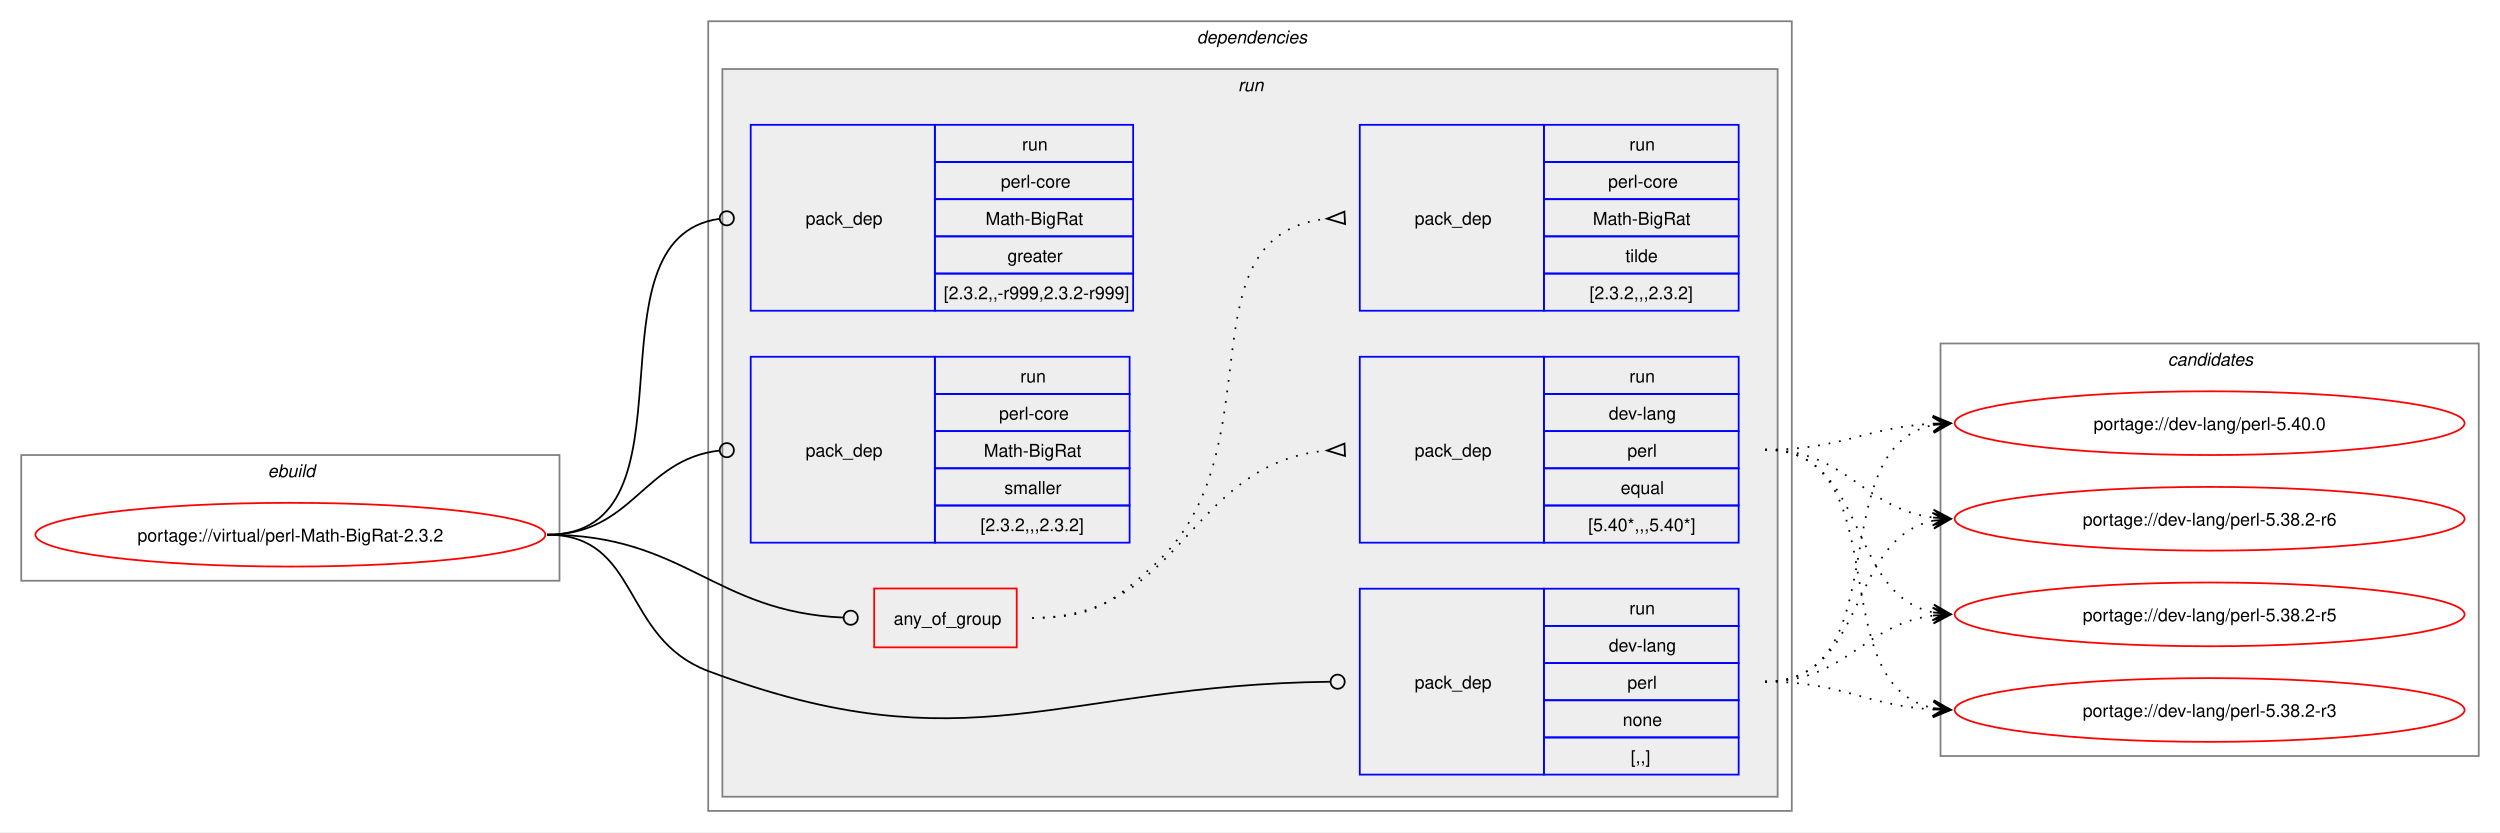
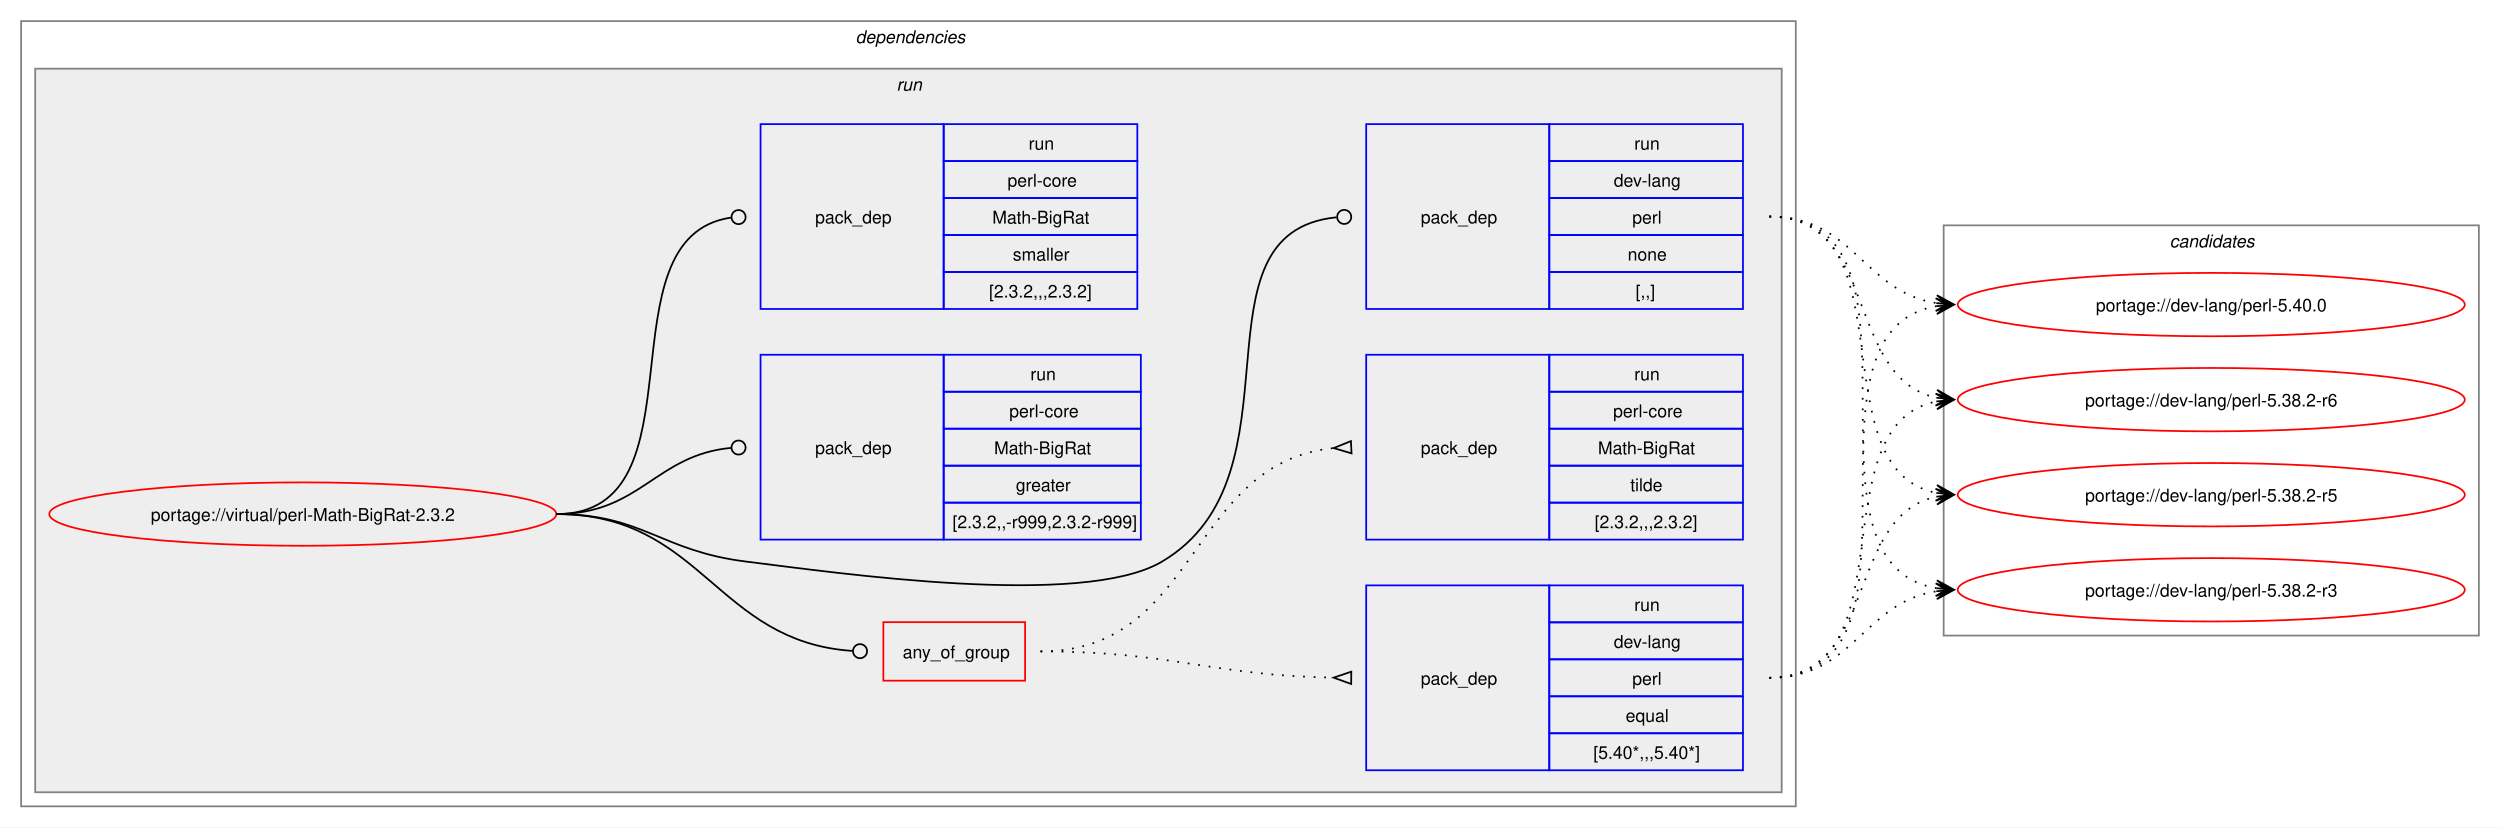
- <svg xmlns="http://www.w3.org/2000/svg" xmlns:xlink="http://www.w3.org/1999/xlink" width="1412pt" height="470pt" viewBox="0.00 0.00 1412.00 470.00">
+ <svg xmlns="http://www.w3.org/2000/svg" xmlns:xlink="http://www.w3.org/1999/xlink" width="1420pt" height="470pt" viewBox="0.00 0.00 1420.00 470.00">
  <g id="graph0" class="graph" transform="scale(1 1) rotate(0) translate(4 466)">
-     <polygon fill="white" stroke="none" points="-4,4 -4,-466 1408,-466 1408,4 -4,4" />
-     <g id="clust1" class="cluster">
-       <polygon fill="none" stroke="gray" points="8,-138 8,-209 312,-209 312,-138 8,-138" />
-       <text text-anchor="start" x="147.25" y="-196.5" font-family="Helvetica,sans-Serif" font-style="italic" font-size="10.00">ebuild</text>
-     </g>
+     <polygon fill="white" stroke="none" points="-4,4 -4,-466 1416,-466 1416,4 -4,4" />
    <g id="clust2" class="cluster">
-       <polygon fill="none" stroke="gray" points="396,-8 396,-454 1008,-454 1008,-8 396,-8" />
-       <text text-anchor="start" x="672" y="-441.5" font-family="Helvetica,sans-Serif" font-style="italic" font-size="10.00">dependencies</text>
+       <polygon fill="none" stroke="gray" points="8,-8 8,-454 1016,-454 1016,-8 8,-8" />
+       <text text-anchor="start" x="482" y="-441.5" font-family="Helvetica,sans-Serif" font-style="italic" font-size="10.00">dependencies</text>
    </g>
    <g id="clust5" class="cluster">
-       <polygon fill="#eeeeee" stroke="gray" points="404,-16 404,-427 1000,-427 1000,-16 404,-16" />
-       <text text-anchor="start" x="695.25" y="-414.5" font-family="Helvetica,sans-Serif" font-style="italic" font-size="10.00">run</text>
+       <polygon fill="#eeeeee" stroke="gray" points="16,-16 16,-427 1008,-427 1008,-16 16,-16" />
+       <text text-anchor="start" x="505.25" y="-414.5" font-family="Helvetica,sans-Serif" font-style="italic" font-size="10.00">run</text>
    </g>
    <g id="clust12" class="cluster">
-       <polygon fill="none" stroke="gray" points="1092,-39 1092,-272 1396,-272 1396,-39 1092,-39" />
-       <text text-anchor="start" x="1220.38" y="-259.5" font-family="Helvetica,sans-Serif" font-style="italic" font-size="10.00">candidates</text>
+       <polygon fill="none" stroke="gray" points="1100,-105 1100,-338 1404,-338 1404,-105 1100,-105" />
+       <text text-anchor="start" x="1228.38" y="-325.5" font-family="Helvetica,sans-Serif" font-style="italic" font-size="10.00">candidates</text>
    </g>
    <g id="node1" class="node">
      <g id="a_node1">
        <a xlink:href="../virtual/perl-Math-BigRat-2.3.2.svg" xlink:title="portage://virtual/perl-Math-BigRat-2.3.2">
-           <ellipse fill="none" stroke="red" cx="160" cy="-164" rx="144" ry="18" />
-           <text text-anchor="middle" x="160" y="-160.12" font-family="Helvetica,sans-Serif" font-size="10.00">portage://virtual/perl-Math-BigRat-2.3.2</text>
+           <ellipse fill="none" stroke="red" cx="168" cy="-174" rx="144" ry="18" />
+           <text text-anchor="middle" x="168" y="-170.12" font-family="Helvetica,sans-Serif" font-size="10.00">portage://virtual/perl-Math-BigRat-2.3.2</text>
        </a>
      </g>
    </g>
    <g id="node2" class="node">
-       <polygon fill="none" stroke="red" points="489.75,-100.38 489.75,-133.62 570.25,-133.62 570.25,-100.38 489.75,-100.38" />
-       <text text-anchor="start" x="500.75" y="-113.12" font-family="Helvetica,sans-Serif" font-size="10.00">any_of_group</text>
+       <polygon fill="none" stroke="red" points="497.75,-79.38 497.75,-112.62 578.25,-112.62 578.25,-79.38 497.75,-79.38" />
+       <text text-anchor="start" x="508.75" y="-92.12" font-family="Helvetica,sans-Serif" font-size="10.00">any_of_group</text>
    </g>
    <g id="edge3" class="edge">
-       <path fill="none" stroke="black" d="M305,-164C382.96,-164 398.9,-120.42 472.26,-117.19" />
-       <ellipse fill="none" stroke="black" cx="476.5" cy="-117.1" rx="4" ry="4" />
+       <path fill="none" stroke="black" d="M312,-174C394.94,-174 402.58,-101.39 480.23,-96.28" />
+       <ellipse fill="none" stroke="black" cx="484.5" cy="-96.14" rx="4" ry="4" />
    </g>
    <g id="node5" class="node">
-       <polygon fill="none" stroke="blue" points="764,-28.5 764,-133.5 868,-133.5 868,-28.5 764,-28.5" />
-       <text text-anchor="start" x="795" y="-77.12" font-family="Helvetica,sans-Serif" font-size="10.00">pack_dep</text>
-       <polygon fill="none" stroke="blue" points="868,-112.5 868,-133.5 978,-133.5 978,-112.5 868,-112.5" />
-       <text text-anchor="start" x="916.25" y="-119" font-family="Helvetica,sans-Serif" font-size="10.00">run</text>
-       <polygon fill="none" stroke="blue" points="868,-91.5 868,-112.5 978,-112.5 978,-91.5 868,-91.5" />
-       <text text-anchor="start" x="904.62" y="-98" font-family="Helvetica,sans-Serif" font-size="10.00">dev-lang</text>
-       <polygon fill="none" stroke="blue" points="868,-70.5 868,-91.5 978,-91.5 978,-70.5 868,-70.5" />
-       <text text-anchor="start" x="915.12" y="-77" font-family="Helvetica,sans-Serif" font-size="10.00">perl</text>
-       <polygon fill="none" stroke="blue" points="868,-49.5 868,-70.5 978,-70.5 978,-49.5 868,-49.5" />
-       <text text-anchor="start" x="912.5" y="-56" font-family="Helvetica,sans-Serif" font-size="10.00">none</text>
-       <polygon fill="none" stroke="blue" points="868,-28.5 868,-49.5 978,-49.5 978,-28.5 868,-28.5" />
-       <text text-anchor="start" x="917" y="-35" font-family="Helvetica,sans-Serif" font-size="10.00">[,,]</text>
+       <polygon fill="none" stroke="blue" points="772,-290.5 772,-395.5 876,-395.5 876,-290.5 772,-290.5" />
+       <text text-anchor="start" x="803" y="-339.12" font-family="Helvetica,sans-Serif" font-size="10.00">pack_dep</text>
+       <polygon fill="none" stroke="blue" points="876,-374.5 876,-395.5 986,-395.5 986,-374.5 876,-374.5" />
+       <text text-anchor="start" x="924.25" y="-381" font-family="Helvetica,sans-Serif" font-size="10.00">run</text>
+       <polygon fill="none" stroke="blue" points="876,-353.5 876,-374.5 986,-374.5 986,-353.5 876,-353.5" />
+       <text text-anchor="start" x="912.62" y="-360" font-family="Helvetica,sans-Serif" font-size="10.00">dev-lang</text>
+       <polygon fill="none" stroke="blue" points="876,-332.5 876,-353.5 986,-353.5 986,-332.5 876,-332.5" />
+       <text text-anchor="start" x="923.12" y="-339" font-family="Helvetica,sans-Serif" font-size="10.00">perl</text>
+       <polygon fill="none" stroke="blue" points="876,-311.5 876,-332.5 986,-332.5 986,-311.5 876,-311.5" />
+       <text text-anchor="start" x="920.5" y="-318" font-family="Helvetica,sans-Serif" font-size="10.00">none</text>
+       <polygon fill="none" stroke="blue" points="876,-290.5 876,-311.5 986,-311.5 986,-290.5 876,-290.5" />
+       <text text-anchor="start" x="925" y="-297" font-family="Helvetica,sans-Serif" font-size="10.00">[,,]</text>
    </g>
    <g id="edge4" class="edge">
-       <path fill="none" stroke="black" d="M305,-164C357.98,-164 346.41,-105.64 396,-87 543.02,-31.75 594.08,-79.17 747.2,-80.95" />
-       <ellipse fill="none" stroke="black" cx="751.5" cy="-80.97" rx="4" ry="4" />
+       <path fill="none" stroke="black" d="M312,-174C361.48,-174 370.89,-153.05 420,-147 472.05,-140.59 610.85,-120.33 656,-147 738.96,-196.01 669.2,-334 755.18,-342.58" />
+       <ellipse fill="none" stroke="black" cx="759.51" cy="-342.79" rx="4" ry="4" />
    </g>
    <g id="node6" class="node">
-       <polygon fill="none" stroke="blue" points="420,-290.5 420,-395.5 524,-395.5 524,-290.5 420,-290.5" />
-       <text text-anchor="start" x="451" y="-339.12" font-family="Helvetica,sans-Serif" font-size="10.00">pack_dep</text>
-       <polygon fill="none" stroke="blue" points="524,-374.5 524,-395.5 636,-395.5 636,-374.5 524,-374.5" />
-       <text text-anchor="start" x="573.25" y="-381" font-family="Helvetica,sans-Serif" font-size="10.00">run</text>
-       <polygon fill="none" stroke="blue" points="524,-353.5 524,-374.5 636,-374.5 636,-353.5 524,-353.5" />
-       <text text-anchor="start" x="561.25" y="-360" font-family="Helvetica,sans-Serif" font-size="10.00">perl-core</text>
-       <polygon fill="none" stroke="blue" points="524,-332.5 524,-353.5 636,-353.5 636,-332.5 524,-332.5" />
-       <text text-anchor="start" x="552.62" y="-339" font-family="Helvetica,sans-Serif" font-size="10.00">Math-BigRat</text>
-       <polygon fill="none" stroke="blue" points="524,-311.5 524,-332.5 636,-332.5 636,-311.5 524,-311.5" />
-       <text text-anchor="start" x="565" y="-318" font-family="Helvetica,sans-Serif" font-size="10.00">greater</text>
-       <polygon fill="none" stroke="blue" points="524,-290.5 524,-311.5 636,-311.5 636,-290.5 524,-290.5" />
-       <text text-anchor="start" x="529" y="-297" font-family="Helvetica,sans-Serif" font-size="10.00">[2.3.2,,-r999,2.3.2-r999]</text>
+       <polygon fill="none" stroke="blue" points="428,-159.5 428,-264.5 532,-264.5 532,-159.5 428,-159.5" />
+       <text text-anchor="start" x="459" y="-208.12" font-family="Helvetica,sans-Serif" font-size="10.00">pack_dep</text>
+       <polygon fill="none" stroke="blue" points="532,-243.5 532,-264.5 644,-264.5 644,-243.5 532,-243.5" />
+       <text text-anchor="start" x="581.25" y="-250" font-family="Helvetica,sans-Serif" font-size="10.00">run</text>
+       <polygon fill="none" stroke="blue" points="532,-222.5 532,-243.5 644,-243.5 644,-222.5 532,-222.5" />
+       <text text-anchor="start" x="569.25" y="-229" font-family="Helvetica,sans-Serif" font-size="10.00">perl-core</text>
+       <polygon fill="none" stroke="blue" points="532,-201.5 532,-222.5 644,-222.5 644,-201.5 532,-201.5" />
+       <text text-anchor="start" x="560.62" y="-208" font-family="Helvetica,sans-Serif" font-size="10.00">Math-BigRat</text>
+       <polygon fill="none" stroke="blue" points="532,-180.5 532,-201.5 644,-201.5 644,-180.5 532,-180.5" />
+       <text text-anchor="start" x="573" y="-187" font-family="Helvetica,sans-Serif" font-size="10.00">greater</text>
+       <polygon fill="none" stroke="blue" points="532,-159.5 532,-180.5 644,-180.5 644,-159.5 532,-159.5" />
+       <text text-anchor="start" x="537" y="-166" font-family="Helvetica,sans-Serif" font-size="10.00">[2.3.2,,-r999,2.3.2-r999]</text>
    </g>
    <g id="edge5" class="edge">
-       <path fill="none" stroke="black" d="M305,-164C394.39,-164 323.59,-331.31 402.34,-342.42" />
-       <ellipse fill="none" stroke="black" cx="406.51" cy="-342.7" rx="4" ry="4" />
+       <path fill="none" stroke="black" d="M312,-174C359.8,-174 368.2,-207.54 411.23,-211.6" />
+       <ellipse fill="none" stroke="black" cx="415.5" cy="-211.79" rx="4" ry="4" />
    </g>
    <g id="node7" class="node">
-       <polygon fill="none" stroke="blue" points="420,-159.5 420,-264.5 524,-264.5 524,-159.5 420,-159.5" />
-       <text text-anchor="start" x="451" y="-208.12" font-family="Helvetica,sans-Serif" font-size="10.00">pack_dep</text>
-       <polygon fill="none" stroke="blue" points="524,-243.5 524,-264.5 634,-264.5 634,-243.5 524,-243.5" />
-       <text text-anchor="start" x="572.25" y="-250" font-family="Helvetica,sans-Serif" font-size="10.00">run</text>
-       <polygon fill="none" stroke="blue" points="524,-222.5 524,-243.5 634,-243.5 634,-222.5 524,-222.5" />
-       <text text-anchor="start" x="560.25" y="-229" font-family="Helvetica,sans-Serif" font-size="10.00">perl-core</text>
-       <polygon fill="none" stroke="blue" points="524,-201.5 524,-222.5 634,-222.5 634,-201.5 524,-201.5" />
-       <text text-anchor="start" x="551.62" y="-208" font-family="Helvetica,sans-Serif" font-size="10.00">Math-BigRat</text>
-       <polygon fill="none" stroke="blue" points="524,-180.5 524,-201.5 634,-201.5 634,-180.5 524,-180.5" />
-       <text text-anchor="start" x="563.25" y="-187" font-family="Helvetica,sans-Serif" font-size="10.00">smaller</text>
-       <polygon fill="none" stroke="blue" points="524,-159.5 524,-180.5 634,-180.5 634,-159.5 524,-159.5" />
-       <text text-anchor="start" x="549.75" y="-166" font-family="Helvetica,sans-Serif" font-size="10.00">[2.3.2,,,2.3.2]</text>
+       <polygon fill="none" stroke="blue" points="428,-290.5 428,-395.5 532,-395.5 532,-290.5 428,-290.5" />
+       <text text-anchor="start" x="459" y="-339.12" font-family="Helvetica,sans-Serif" font-size="10.00">pack_dep</text>
+       <polygon fill="none" stroke="blue" points="532,-374.5 532,-395.5 642,-395.5 642,-374.5 532,-374.5" />
+       <text text-anchor="start" x="580.25" y="-381" font-family="Helvetica,sans-Serif" font-size="10.00">run</text>
+       <polygon fill="none" stroke="blue" points="532,-353.5 532,-374.5 642,-374.5 642,-353.5 532,-353.5" />
+       <text text-anchor="start" x="568.25" y="-360" font-family="Helvetica,sans-Serif" font-size="10.00">perl-core</text>
+       <polygon fill="none" stroke="blue" points="532,-332.5 532,-353.5 642,-353.5 642,-332.5 532,-332.5" />
+       <text text-anchor="start" x="559.62" y="-339" font-family="Helvetica,sans-Serif" font-size="10.00">Math-BigRat</text>
+       <polygon fill="none" stroke="blue" points="532,-311.5 532,-332.5 642,-332.5 642,-311.5 532,-311.5" />
+       <text text-anchor="start" x="571.25" y="-318" font-family="Helvetica,sans-Serif" font-size="10.00">smaller</text>
+       <polygon fill="none" stroke="blue" points="532,-290.5 532,-311.5 642,-311.5 642,-290.5 532,-290.5" />
+       <text text-anchor="start" x="557.75" y="-297" font-family="Helvetica,sans-Serif" font-size="10.00">[2.3.2,,,2.3.2]</text>
    </g>
    <g id="edge6" class="edge">
-       <path fill="none" stroke="black" d="M305,-164C353.58,-164 358.79,-206.36 402.12,-211.49" />
-       <ellipse fill="none" stroke="black" cx="406.51" cy="-211.74" rx="4" ry="4" />
+       <path fill="none" stroke="black" d="M312,-174C398,-174 335.61,-331.33 411.18,-342.39" />
+       <ellipse fill="none" stroke="black" cx="415.51" cy="-342.69" rx="4" ry="4" />
    </g>
    <g id="node3" class="node">
-       <polygon fill="none" stroke="blue" points="764,-159.5 764,-264.5 868,-264.5 868,-159.5 764,-159.5" />
-       <text text-anchor="start" x="795" y="-208.12" font-family="Helvetica,sans-Serif" font-size="10.00">pack_dep</text>
-       <polygon fill="none" stroke="blue" points="868,-243.5 868,-264.5 978,-264.5 978,-243.5 868,-243.5" />
-       <text text-anchor="start" x="916.25" y="-250" font-family="Helvetica,sans-Serif" font-size="10.00">run</text>
-       <polygon fill="none" stroke="blue" points="868,-222.5 868,-243.5 978,-243.5 978,-222.5 868,-222.5" />
-       <text text-anchor="start" x="904.62" y="-229" font-family="Helvetica,sans-Serif" font-size="10.00">dev-lang</text>
-       <polygon fill="none" stroke="blue" points="868,-201.5 868,-222.5 978,-222.5 978,-201.5 868,-201.5" />
-       <text text-anchor="start" x="915.12" y="-208" font-family="Helvetica,sans-Serif" font-size="10.00">perl</text>
-       <polygon fill="none" stroke="blue" points="868,-180.5 868,-201.5 978,-201.5 978,-180.5 868,-180.5" />
-       <text text-anchor="start" x="911.38" y="-187" font-family="Helvetica,sans-Serif" font-size="10.00">equal</text>
-       <polygon fill="none" stroke="blue" points="868,-159.5 868,-180.5 978,-180.5 978,-159.5 868,-159.5" />
-       <text text-anchor="start" x="893" y="-166" font-family="Helvetica,sans-Serif" font-size="10.00">[5.40*,,,5.40*]</text>
+       <polygon fill="none" stroke="blue" points="772,-28.5 772,-133.5 876,-133.5 876,-28.5 772,-28.5" />
+       <text text-anchor="start" x="803" y="-77.12" font-family="Helvetica,sans-Serif" font-size="10.00">pack_dep</text>
+       <polygon fill="none" stroke="blue" points="876,-112.5 876,-133.5 986,-133.5 986,-112.5 876,-112.5" />
+       <text text-anchor="start" x="924.25" y="-119" font-family="Helvetica,sans-Serif" font-size="10.00">run</text>
+       <polygon fill="none" stroke="blue" points="876,-91.5 876,-112.5 986,-112.5 986,-91.5 876,-91.5" />
+       <text text-anchor="start" x="912.62" y="-98" font-family="Helvetica,sans-Serif" font-size="10.00">dev-lang</text>
+       <polygon fill="none" stroke="blue" points="876,-70.5 876,-91.5 986,-91.5 986,-70.5 876,-70.5" />
+       <text text-anchor="start" x="923.12" y="-77" font-family="Helvetica,sans-Serif" font-size="10.00">perl</text>
+       <polygon fill="none" stroke="blue" points="876,-49.5 876,-70.5 986,-70.5 986,-49.5 876,-49.5" />
+       <text text-anchor="start" x="919.38" y="-56" font-family="Helvetica,sans-Serif" font-size="10.00">equal</text>
+       <polygon fill="none" stroke="blue" points="876,-28.5 876,-49.5 986,-49.5 986,-28.5 876,-28.5" />
+       <text text-anchor="start" x="901" y="-35" font-family="Helvetica,sans-Serif" font-size="10.00">[5.40*,,,5.40*]</text>
    </g>
    <g id="edge1" class="edge">
-       <path fill="none" stroke="black" stroke-dasharray="1,5" d="M579,-117C664.62,-117 666.69,-204.37 745.46,-211.53" />
-       <polygon fill="none" stroke="black" points="755.35,-215.47 745.51,-211.54 755.66,-208.48 755.35,-215.47" />
+       <path fill="none" stroke="black" stroke-dasharray="1,5" d="M587,-96C662.4,-96 683.21,-82.32 753.71,-81.09" />
+       <polygon fill="none" stroke="black" points="763.53,-84.5 753.5,-81.09 763.47,-77.5 763.53,-84.5" />
    </g>
    <g id="node4" class="node">
-       <polygon fill="none" stroke="blue" points="764,-290.5 764,-395.5 868,-395.5 868,-290.5 764,-290.5" />
-       <text text-anchor="start" x="795" y="-339.12" font-family="Helvetica,sans-Serif" font-size="10.00">pack_dep</text>
-       <polygon fill="none" stroke="blue" points="868,-374.5 868,-395.5 978,-395.5 978,-374.5 868,-374.5" />
-       <text text-anchor="start" x="916.25" y="-381" font-family="Helvetica,sans-Serif" font-size="10.00">run</text>
-       <polygon fill="none" stroke="blue" points="868,-353.5 868,-374.5 978,-374.5 978,-353.5 868,-353.5" />
-       <text text-anchor="start" x="904.25" y="-360" font-family="Helvetica,sans-Serif" font-size="10.00">perl-core</text>
-       <polygon fill="none" stroke="blue" points="868,-332.5 868,-353.5 978,-353.5 978,-332.5 868,-332.5" />
-       <text text-anchor="start" x="895.62" y="-339" font-family="Helvetica,sans-Serif" font-size="10.00">Math-BigRat</text>
-       <polygon fill="none" stroke="blue" points="868,-311.5 868,-332.5 978,-332.5 978,-311.5 868,-311.5" />
-       <text text-anchor="start" x="914" y="-318" font-family="Helvetica,sans-Serif" font-size="10.00">tilde</text>
-       <polygon fill="none" stroke="blue" points="868,-290.5 868,-311.5 978,-311.5 978,-290.5 868,-290.5" />
-       <text text-anchor="start" x="893.75" y="-297" font-family="Helvetica,sans-Serif" font-size="10.00">[2.3.2,,,2.3.2]</text>
+       <polygon fill="none" stroke="blue" points="772,-159.5 772,-264.5 876,-264.5 876,-159.5 772,-159.5" />
+       <text text-anchor="start" x="803" y="-208.12" font-family="Helvetica,sans-Serif" font-size="10.00">pack_dep</text>
+       <polygon fill="none" stroke="blue" points="876,-243.5 876,-264.5 986,-264.5 986,-243.5 876,-243.5" />
+       <text text-anchor="start" x="924.25" y="-250" font-family="Helvetica,sans-Serif" font-size="10.00">run</text>
+       <polygon fill="none" stroke="blue" points="876,-222.5 876,-243.5 986,-243.5 986,-222.5 876,-222.5" />
+       <text text-anchor="start" x="912.25" y="-229" font-family="Helvetica,sans-Serif" font-size="10.00">perl-core</text>
+       <polygon fill="none" stroke="blue" points="876,-201.5 876,-222.5 986,-222.5 986,-201.5 876,-201.5" />
+       <text text-anchor="start" x="903.62" y="-208" font-family="Helvetica,sans-Serif" font-size="10.00">Math-BigRat</text>
+       <polygon fill="none" stroke="blue" points="876,-180.5 876,-201.5 986,-201.5 986,-180.5 876,-180.5" />
+       <text text-anchor="start" x="922" y="-187" font-family="Helvetica,sans-Serif" font-size="10.00">tilde</text>
+       <polygon fill="none" stroke="blue" points="876,-159.5 876,-180.5 986,-180.5 986,-159.5 876,-159.5" />
+       <text text-anchor="start" x="901.75" y="-166" font-family="Helvetica,sans-Serif" font-size="10.00">[2.3.2,,,2.3.2]</text>
    </g>
    <g id="edge2" class="edge">
-       <path fill="none" stroke="black" stroke-dasharray="1,5" d="M579,-117C612.44,-117 623.28,-124.49 648,-147 718.81,-211.48 661.17,-333.51 745.59,-342.48" />
-       <polygon fill="none" stroke="black" points="755.32,-346.47 745.51,-342.47 755.68,-339.48 755.32,-346.47" />
+       <path fill="none" stroke="black" stroke-dasharray="1,5" d="M587,-96C677.38,-96 670.65,-203.11 753.45,-211.48" />
+       <polygon fill="none" stroke="black" points="763.33,-215.47 753.51,-211.49 763.67,-208.48 763.33,-215.47" />
    </g>
    <g id="node8" class="node">
      <g id="a_node8">
        <a xlink:href="../dev-lang/perl-5.40.0.svg" xlink:title="portage://dev-lang/perl-5.40.0">
-           <ellipse fill="none" stroke="red" cx="1244" cy="-227" rx="144" ry="18" />
-           <text text-anchor="middle" x="1244" y="-223.12" font-family="Helvetica,sans-Serif" font-size="10.00">portage://dev-lang/perl-5.40.0</text>
+           <ellipse fill="none" stroke="red" cx="1252" cy="-293" rx="144" ry="18" />
+           <text text-anchor="middle" x="1252" y="-289.12" font-family="Helvetica,sans-Serif" font-size="10.00">portage://dev-lang/perl-5.40.0</text>
        </a>
      </g>
    </g>
    <g id="edge7" class="edge">
-       <path fill="none" stroke="black" stroke-dasharray="1,5" d="M993,-212C1036.68,-212 1049.39,-224.64 1087.99,-226.71" />
-       <polygon fill="black" stroke="black" points="1097.78,-226.97 1087.67,-231.21 1094,-226.87 1087.79,-226.71 1087.79,-226.71 1087.79,-226.71 1094,-226.87 1087.9,-222.21 1097.78,-226.97" />
+       <path fill="none" stroke="black" stroke-dasharray="1,5" d="M1001,-81C1102.33,-81 1009.33,-277.16 1095.85,-292.1" />
+       <polygon fill="black" stroke="black" points="1105.79,-292.9 1095.46,-296.58 1102.02,-292.6 1095.82,-292.1 1095.82,-292.1 1095.82,-292.1 1102.02,-292.6 1096.18,-287.61 1105.79,-292.9" />
    </g>
    <g id="node9" class="node">
      <g id="a_node9">
        <a xlink:href="../dev-lang/perl-5.38.2-r6.svg" xlink:title="portage://dev-lang/perl-5.38.2-r6">
-           <ellipse fill="none" stroke="red" cx="1244" cy="-173" rx="144" ry="18" />
-           <text text-anchor="middle" x="1244" y="-169.12" font-family="Helvetica,sans-Serif" font-size="10.00">portage://dev-lang/perl-5.38.2-r6</text>
+           <ellipse fill="none" stroke="red" cx="1252" cy="-239" rx="144" ry="18" />
+           <text text-anchor="middle" x="1252" y="-235.12" font-family="Helvetica,sans-Serif" font-size="10.00">portage://dev-lang/perl-5.38.2-r6</text>
        </a>
      </g>
    </g>
    <g id="edge8" class="edge">
-       <path fill="none" stroke="black" stroke-dasharray="1,5" d="M993,-212C1039.28,-212 1047.65,-178.86 1088.01,-173.68" />
-       <polygon fill="black" stroke="black" points="1097.78,-173.07 1088.08,-178.18 1094.01,-173.31 1087.8,-173.69 1087.8,-173.69 1087.8,-173.69 1094.01,-173.31 1087.53,-169.2 1097.78,-173.07" />
+       <path fill="none" stroke="black" stroke-dasharray="1,5" d="M1001,-81C1081.6,-81 1028.03,-224.53 1096.05,-237.99" />
+       <polygon fill="black" stroke="black" points="1105.79,-238.89 1095.42,-242.45 1102.02,-238.54 1095.83,-237.97 1095.83,-237.97 1095.83,-237.97 1102.02,-238.54 1096.24,-233.49 1105.79,-238.89" />
    </g>
    <g id="node10" class="node">
      <g id="a_node10">
        <a xlink:href="../dev-lang/perl-5.38.2-r5.svg" xlink:title="portage://dev-lang/perl-5.38.2-r5">
-           <ellipse fill="none" stroke="red" cx="1244" cy="-119" rx="144" ry="18" />
-           <text text-anchor="middle" x="1244" y="-115.12" font-family="Helvetica,sans-Serif" font-size="10.00">portage://dev-lang/perl-5.38.2-r5</text>
+           <ellipse fill="none" stroke="red" cx="1252" cy="-185" rx="144" ry="18" />
+           <text text-anchor="middle" x="1252" y="-181.12" font-family="Helvetica,sans-Serif" font-size="10.00">portage://dev-lang/perl-5.38.2-r5</text>
        </a>
      </g>
    </g>
    <g id="edge9" class="edge">
-       <path fill="none" stroke="black" stroke-dasharray="1,5" d="M993,-212C1051.63,-212 1038.48,-130.6 1087.86,-120.11" />
-       <polygon fill="black" stroke="black" points="1097.79,-119.12 1088.28,-124.59 1094.02,-119.5 1087.84,-120.11 1087.84,-120.11 1087.84,-120.11 1094.02,-119.5 1087.39,-115.63 1097.79,-119.12" />
+       <path fill="none" stroke="black" stroke-dasharray="1,5" d="M1001,-81C1063,-81 1043.81,-172.79 1095.98,-183.9" />
+       <polygon fill="black" stroke="black" points="1105.79,-184.88 1095.39,-188.37 1102.02,-184.5 1095.84,-183.89 1095.84,-183.89 1095.84,-183.89 1102.02,-184.5 1096.28,-179.41 1105.79,-184.88" />
    </g>
    <g id="node11" class="node">
      <g id="a_node11">
        <a xlink:href="../dev-lang/perl-5.38.2-r3.svg" xlink:title="portage://dev-lang/perl-5.38.2-r3">
-           <ellipse fill="none" stroke="red" cx="1244" cy="-65" rx="144" ry="18" />
-           <text text-anchor="middle" x="1244" y="-61.12" font-family="Helvetica,sans-Serif" font-size="10.00">portage://dev-lang/perl-5.38.2-r3</text>
+           <ellipse fill="none" stroke="red" cx="1252" cy="-131" rx="144" ry="18" />
+           <text text-anchor="middle" x="1252" y="-127.12" font-family="Helvetica,sans-Serif" font-size="10.00">portage://dev-lang/perl-5.38.2-r3</text>
        </a>
      </g>
    </g>
    <g id="edge10" class="edge">
-       <path fill="none" stroke="black" stroke-dasharray="1,5" d="M993,-212C1069.61,-212 1023.51,-79 1088.14,-66.02" />
-       <polygon fill="black" stroke="black" points="1097.79,-65.11 1088.25,-70.53 1094.02,-65.47 1087.83,-66.05 1087.83,-66.05 1087.83,-66.05 1094.02,-65.47 1087.41,-61.57 1097.79,-65.11" />
+       <path fill="none" stroke="black" stroke-dasharray="1,5" d="M1001,-81C1049.12,-81 1054.34,-123.67 1095.93,-130.17" />
+       <polygon fill="black" stroke="black" points="1105.78,-130.91 1095.48,-134.65 1102.01,-130.63 1095.81,-130.17 1095.81,-130.17 1095.81,-130.17 1102.01,-130.63 1096.15,-125.68 1105.78,-130.91" />
    </g>
    <g id="edge11" class="edge">
-       <path fill="none" stroke="black" stroke-dasharray="1,5" d="M993,-81C1069.27,-81 1023.8,-213.09 1088.18,-225.99" />
-       <polygon fill="black" stroke="black" points="1097.79,-226.89 1087.41,-230.44 1094.02,-226.53 1087.83,-225.96 1087.83,-225.96 1087.83,-225.96 1094.02,-226.53 1088.25,-221.48 1097.79,-226.89" />
+       <path fill="none" stroke="black" stroke-dasharray="1,5" d="M1001,-343C1049.12,-343 1054.34,-300.33 1095.93,-293.83" />
+       <polygon fill="black" stroke="black" points="1105.78,-293.09 1096.15,-298.32 1102.01,-293.37 1095.81,-293.83 1095.81,-293.83 1095.81,-293.83 1102.01,-293.37 1095.48,-289.35 1105.78,-293.09" />
    </g>
    <g id="edge12" class="edge">
-       <path fill="none" stroke="black" stroke-dasharray="1,5" d="M993,-81C1051.36,-81 1038.7,-161.52 1087.91,-171.9" />
-       <polygon fill="black" stroke="black" points="1097.79,-172.88 1087.39,-176.37 1094.02,-172.51 1087.84,-171.9 1087.84,-171.9 1087.84,-171.9 1094.02,-172.51 1088.28,-167.42 1097.79,-172.88" />
+       <path fill="none" stroke="black" stroke-dasharray="1,5" d="M1001,-343C1063,-343 1043.81,-251.21 1095.98,-240.1" />
+       <polygon fill="black" stroke="black" points="1105.79,-239.12 1096.28,-244.59 1102.02,-239.5 1095.84,-240.11 1095.84,-240.11 1095.84,-240.11 1102.02,-239.5 1095.39,-235.63 1105.79,-239.12" />
    </g>
    <g id="edge13" class="edge">
-       <path fill="none" stroke="black" stroke-dasharray="1,5" d="M993,-81C1039.14,-81 1047.76,-113.29 1088.04,-118.34" />
-       <polygon fill="black" stroke="black" points="1097.78,-118.93 1087.53,-122.82 1094.01,-118.7 1087.8,-118.33 1087.8,-118.33 1087.8,-118.33 1094.01,-118.7 1088.07,-113.83 1097.78,-118.93" />
+       <path fill="none" stroke="black" stroke-dasharray="1,5" d="M1001,-343C1081.6,-343 1028.03,-199.47 1096.05,-186.01" />
+       <polygon fill="black" stroke="black" points="1105.79,-185.11 1096.24,-190.51 1102.02,-185.46 1095.83,-186.03 1095.83,-186.03 1095.83,-186.03 1102.02,-185.46 1095.42,-181.55 1105.79,-185.11" />
    </g>
    <g id="edge14" class="edge">
-       <path fill="none" stroke="black" stroke-dasharray="1,5" d="M993,-81C1036.74,-81 1049.35,-67.52 1087.98,-65.31" />
-       <polygon fill="black" stroke="black" points="1097.78,-65.03 1087.91,-69.81 1094,-65.14 1087.79,-65.31 1087.79,-65.31 1087.79,-65.31 1094,-65.14 1087.66,-60.81 1097.78,-65.03" />
+       <path fill="none" stroke="black" stroke-dasharray="1,5" d="M1001,-343C1102.33,-343 1009.33,-146.84 1095.85,-131.9" />
+       <polygon fill="black" stroke="black" points="1105.79,-131.1 1096.18,-136.39 1102.02,-131.4 1095.82,-131.9 1095.82,-131.9 1095.82,-131.9 1102.02,-131.4 1095.46,-127.42 1105.79,-131.1" />
    </g>
  </g>
</svg>
